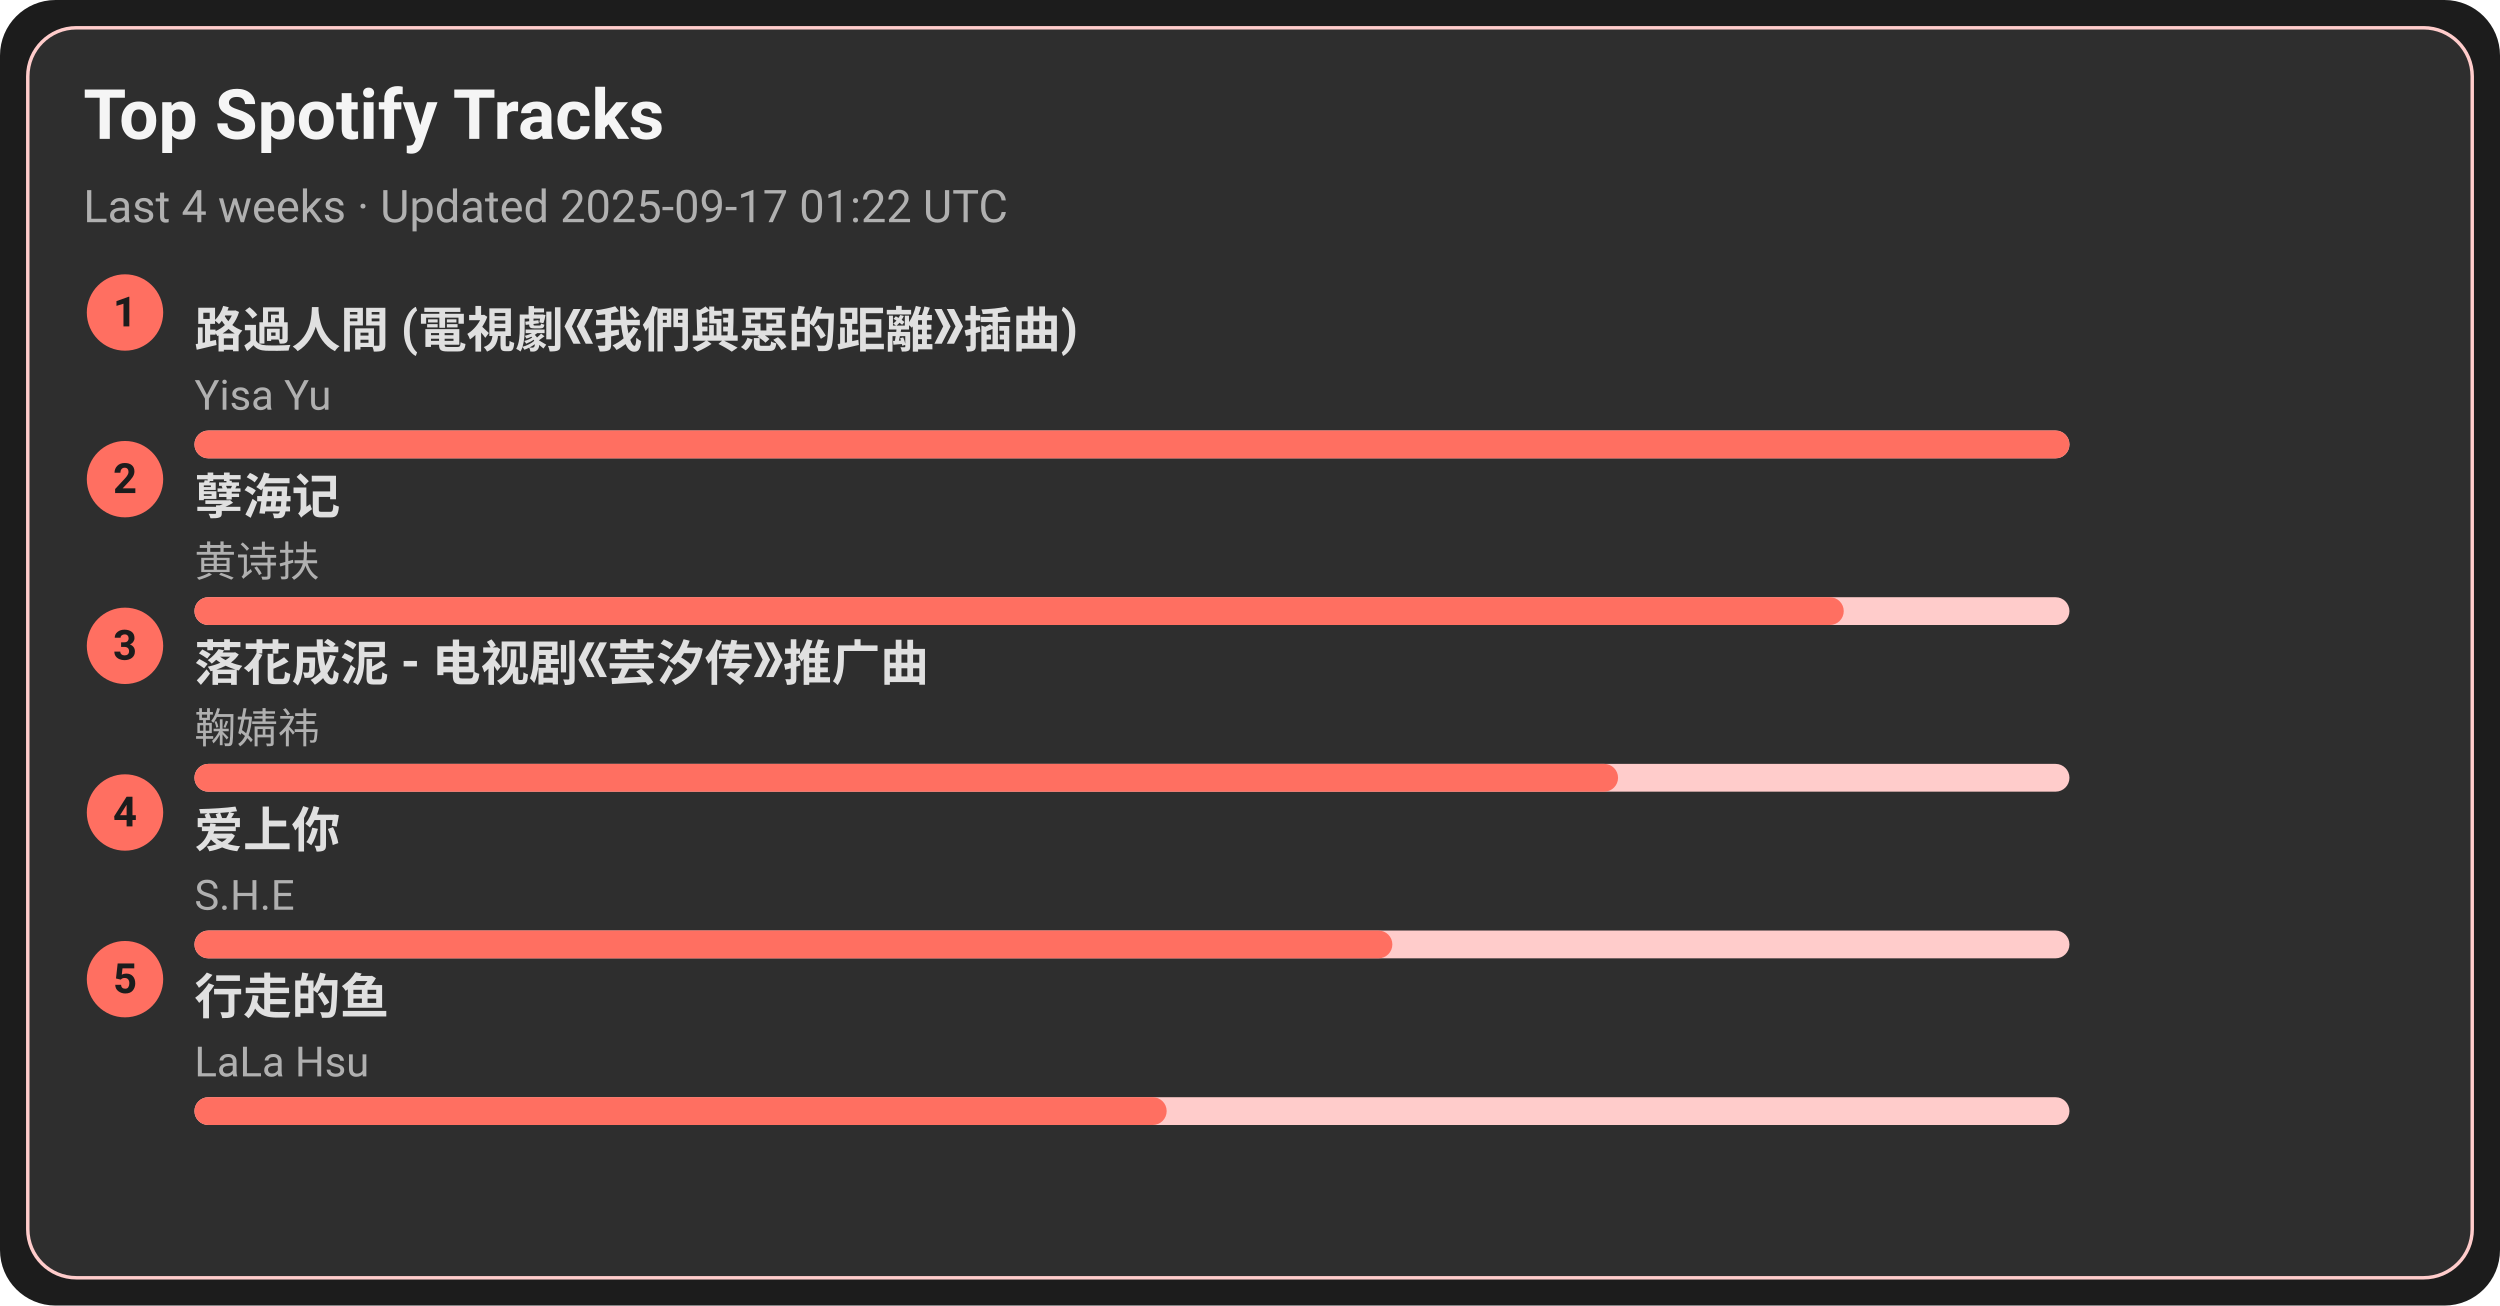
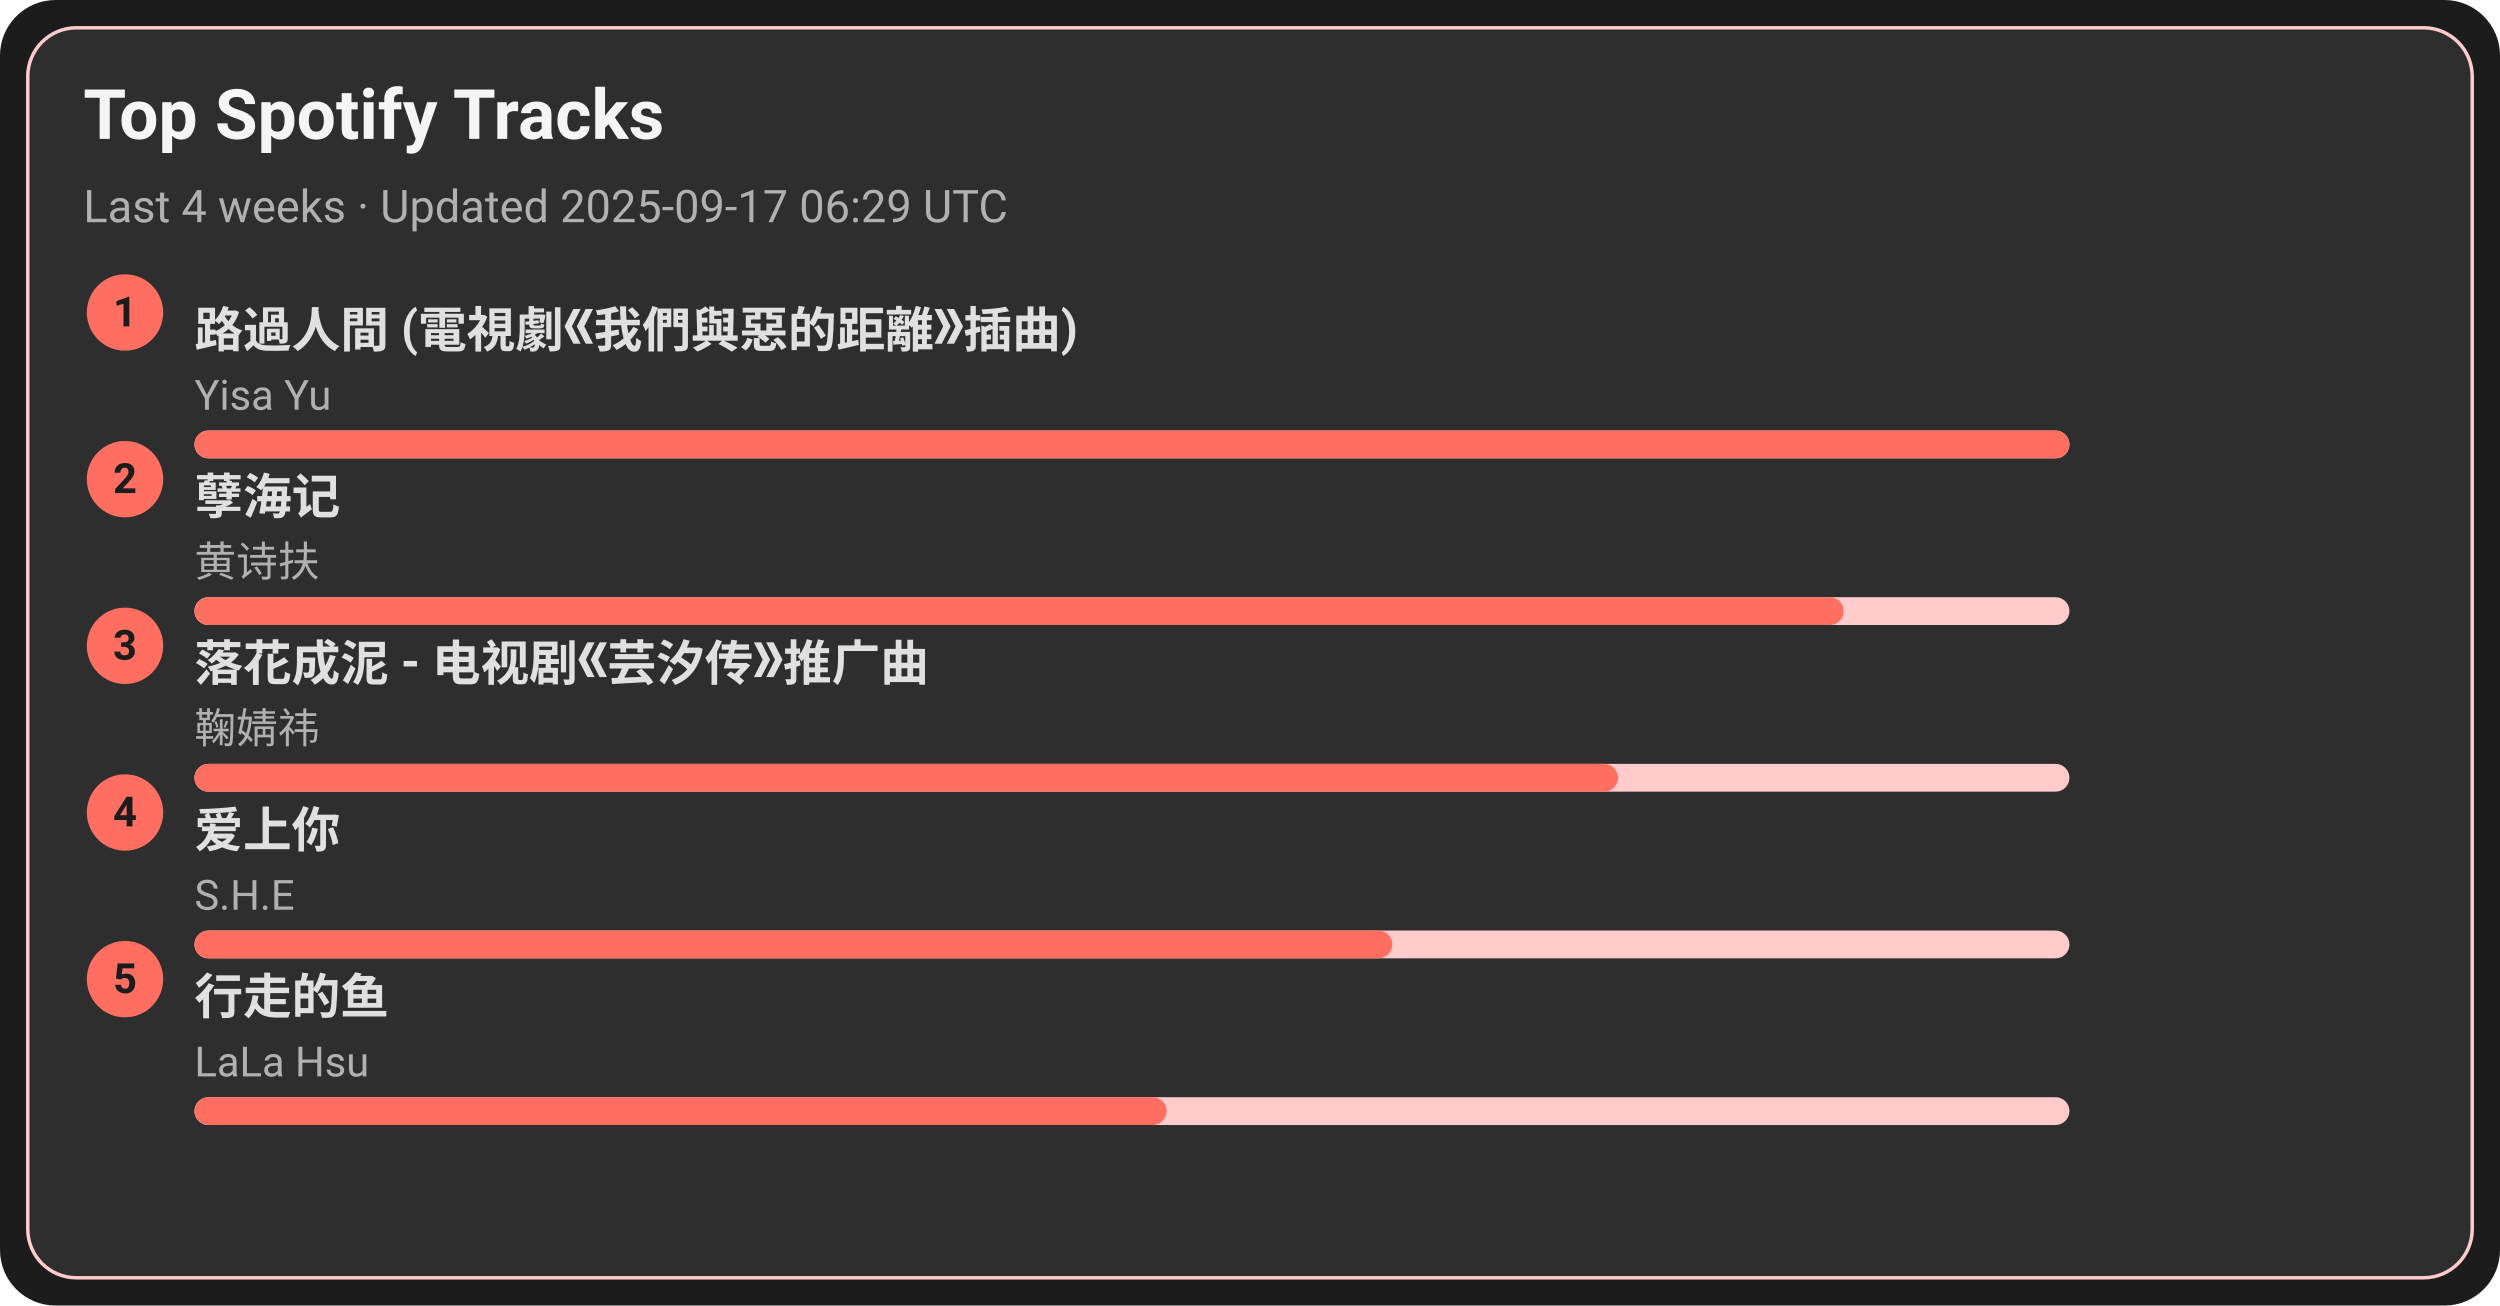
<svg xmlns="http://www.w3.org/2000/svg" width="720" height="376" viewBox="0 0 720 376">
  <style>text{font-family:-apple-system,BlinkMacSystemFont,Segoe UI,Roboto,Ubuntu,Helvetica Neue,Arial,Noto Sans,sans-serif}</style>
  <rect width="720" height="376" rx="16" fill="#1c1c1c" />
  <rect x="8" y="8" width="704" height="360" rx="14" fill="#2e2e2e" stroke="#ffcccb" />
  <text x="24" y="40" font-size="20" fill="#f5f5f5" font-weight="600">Top Spotify Tracks</text>
-   <text x="24" y="64" font-size="13" fill="#b0b0b0">Last 4 weeks · Updated 2025-09-17 01:22 UTC</text>
+   <text x="24" y="64" font-size="13" fill="#b0b0b0">Last 4 weeks · Updated 2025-09-17 06:29 UTC</text>
  <circle cx="36" cy="90" r="11" fill="#ff6f61" />
  <text x="36" y="94" text-anchor="middle" font-size="12" fill="#1c1c1c" font-weight="700">1</text>
  <a href="https://open.spotify.com/track/1ZSleGniKMWNrWvK5cGALO" target="_blank" rel="noopener noreferrer">
    <text x="56" y="100" font-size="14" fill="#e0e0e0" font-weight="600">路過人間 (電視劇《我們與惡的距離》插曲)</text>
  </a>
  <text x="56" y="118" font-size="12" fill="#b0b0b0">Yisa Yu</text>
  <rect x="56" y="124" width="540" height="8" rx="4" fill="#ffcccb" />
  <rect x="56" y="124" width="540" height="8" rx="4" fill="#ff6f61" />
  <circle cx="36" cy="138" r="11" fill="#ff6f61" />
  <text x="36" y="142" text-anchor="middle" font-size="12" fill="#1c1c1c" font-weight="700">2</text>
  <a href="https://open.spotify.com/track/3eIovUMhirNN6btJbpzNqD" target="_blank" rel="noopener noreferrer">
    <text x="56" y="148" font-size="14" fill="#e0e0e0" font-weight="600">孽海记</text>
  </a>
  <text x="56" y="166" font-size="12" fill="#b0b0b0">黄诗扶</text>
  <rect x="56" y="172" width="540" height="8" rx="4" fill="#ffcccb" />
  <rect x="56" y="172" width="475" height="8" rx="4" fill="#ff6f61" />
  <circle cx="36" cy="186" r="11" fill="#ff6f61" />
  <text x="36" y="190" text-anchor="middle" font-size="12" fill="#1c1c1c" font-weight="700">3</text>
  <a href="https://open.spotify.com/track/3kOZsJz3crGIWWHeoCNa0O" target="_blank" rel="noopener noreferrer">
    <text x="56" y="196" font-size="14" fill="#e0e0e0" font-weight="600">落花成泥 - 电视剧《芸汐传》推广曲</text>
  </a>
  <text x="56" y="214" font-size="12" fill="#b0b0b0">鞠婧祎</text>
  <rect x="56" y="220" width="540" height="8" rx="4" fill="#ffcccb" />
  <rect x="56" y="220" width="410" height="8" rx="4" fill="#ff6f61" />
  <circle cx="36" cy="234" r="11" fill="#ff6f61" />
  <text x="36" y="238" text-anchor="middle" font-size="12" fill="#1c1c1c" font-weight="700">4</text>
  <a href="https://open.spotify.com/track/4hcNpo1rtbzyNswsM5byTf" target="_blank" rel="noopener noreferrer">
    <text x="56" y="244" font-size="14" fill="#e0e0e0" font-weight="600">爱上你</text>
  </a>
  <text x="56" y="262" font-size="12" fill="#b0b0b0">S.H.E</text>
  <rect x="56" y="268" width="540" height="8" rx="4" fill="#ffcccb" />
  <rect x="56" y="268" width="345" height="8" rx="4" fill="#ff6f61" />
  <circle cx="36" cy="282" r="11" fill="#ff6f61" />
  <text x="36" y="286" text-anchor="middle" font-size="12" fill="#1c1c1c" font-weight="700">5</text>
  <a href="https://open.spotify.com/track/5tGyQ1cWTaHBfZSHWr8AZb" target="_blank" rel="noopener noreferrer">
    <text x="56" y="292" font-size="14" fill="#e0e0e0" font-weight="600">行走的鱼</text>
  </a>
  <text x="56" y="310" font-size="12" fill="#b0b0b0">LaLa Hsu</text>
  <rect x="56" y="316" width="540" height="8" rx="4" fill="#ffcccb" />
  <rect x="56" y="316" width="280" height="8" rx="4" fill="#ff6f61" />
</svg>
